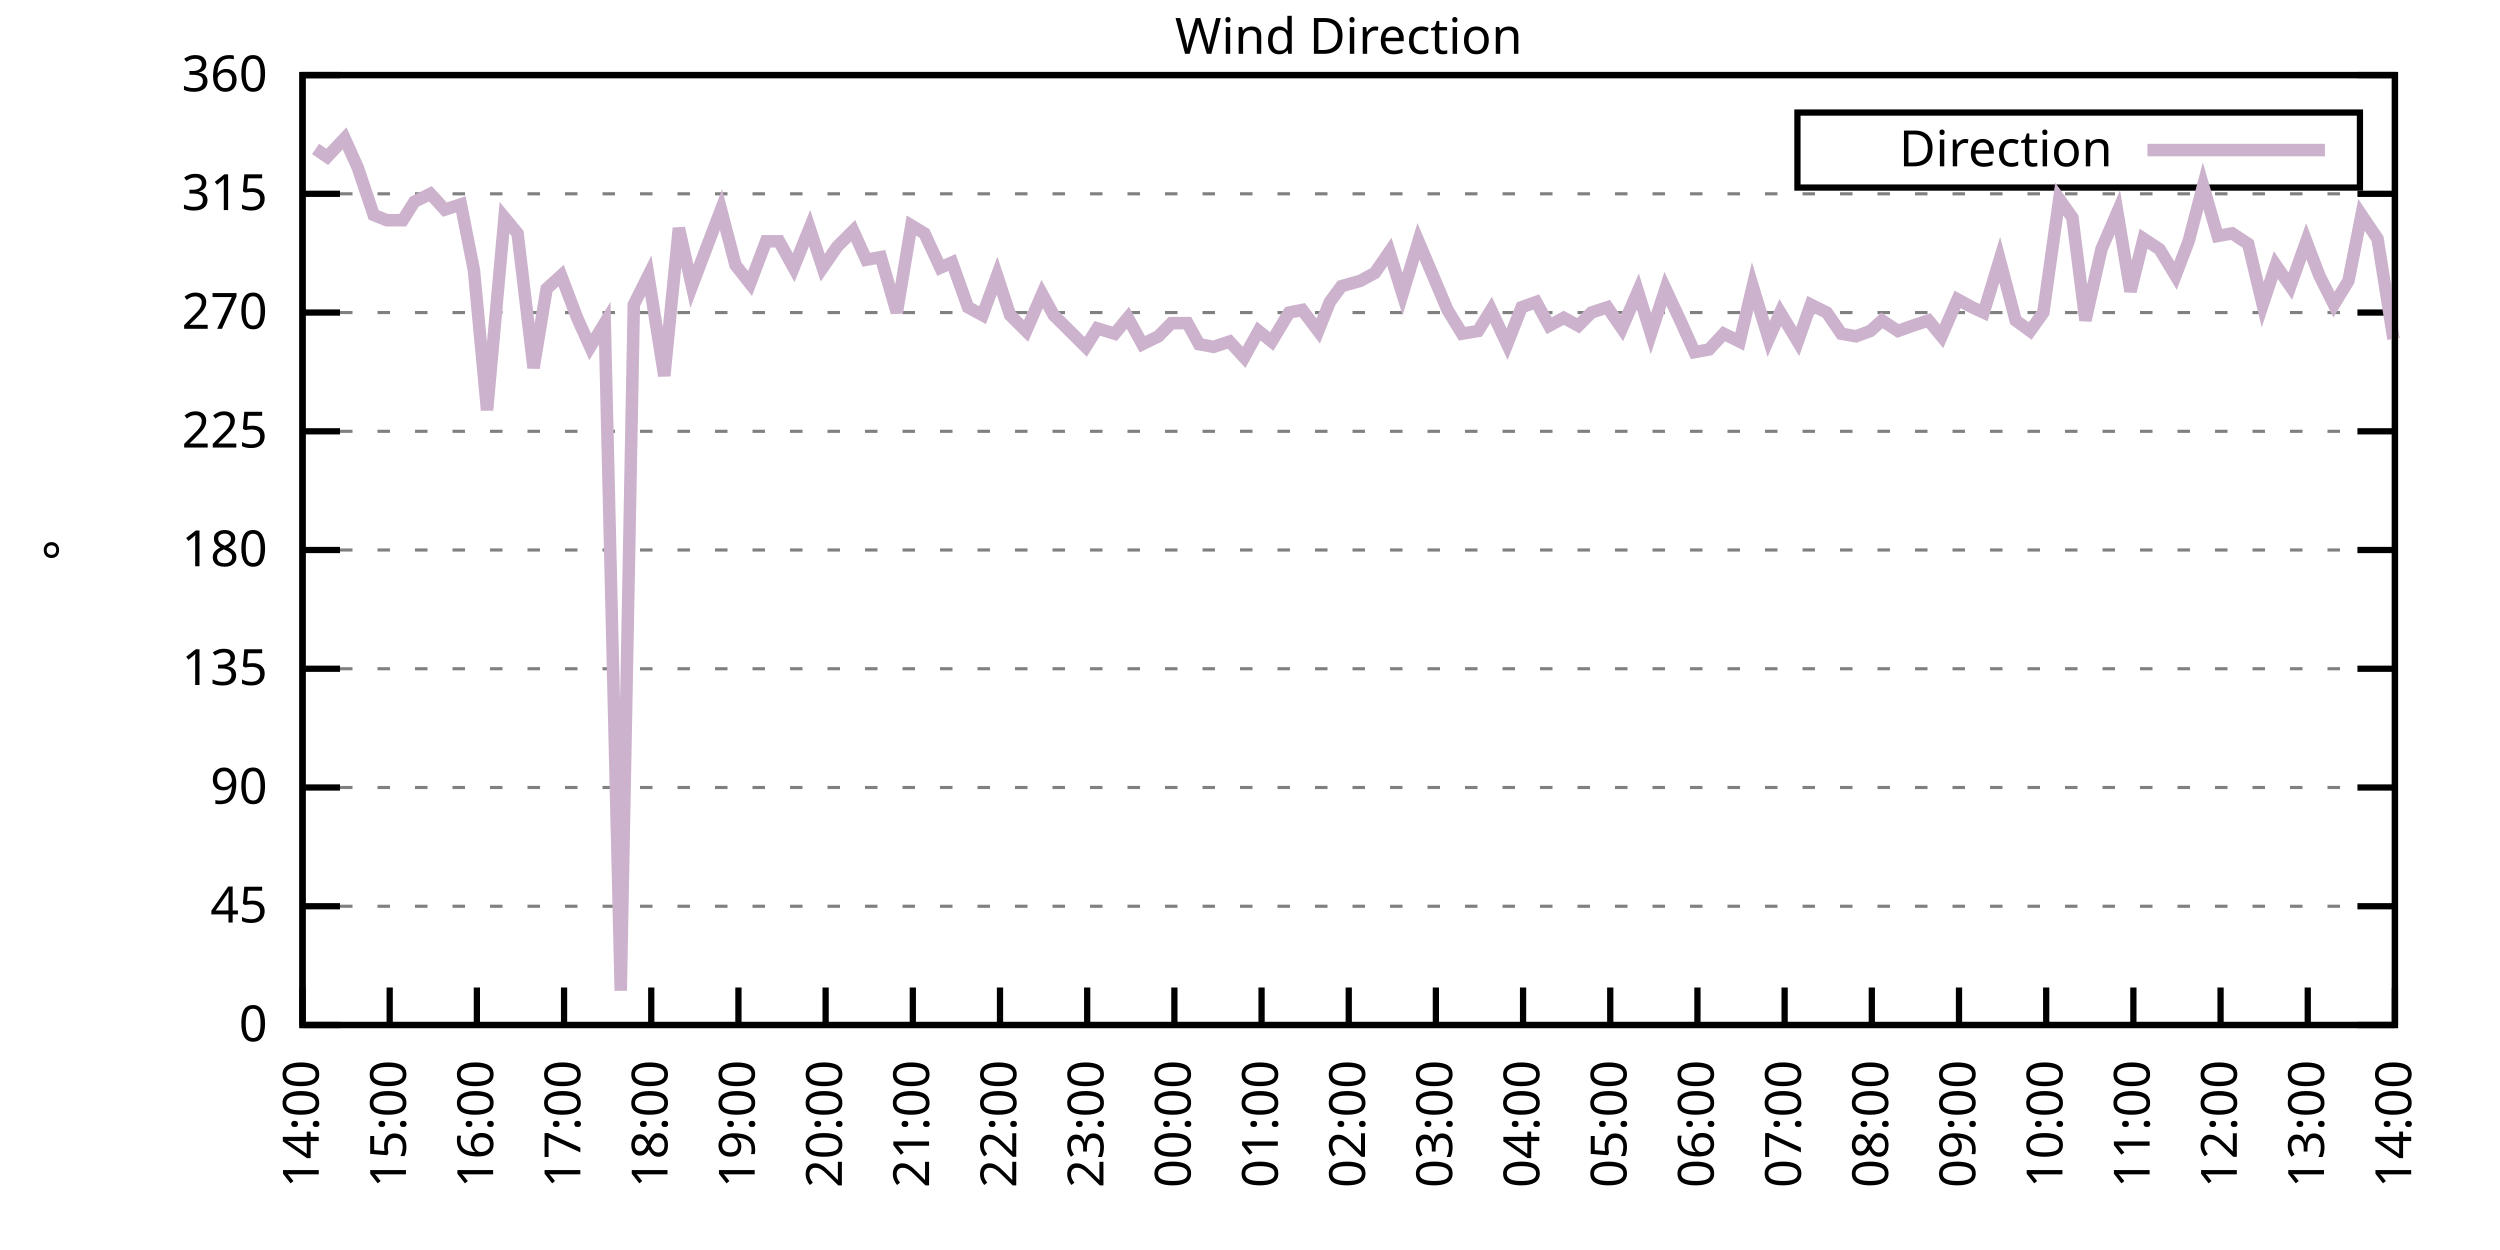
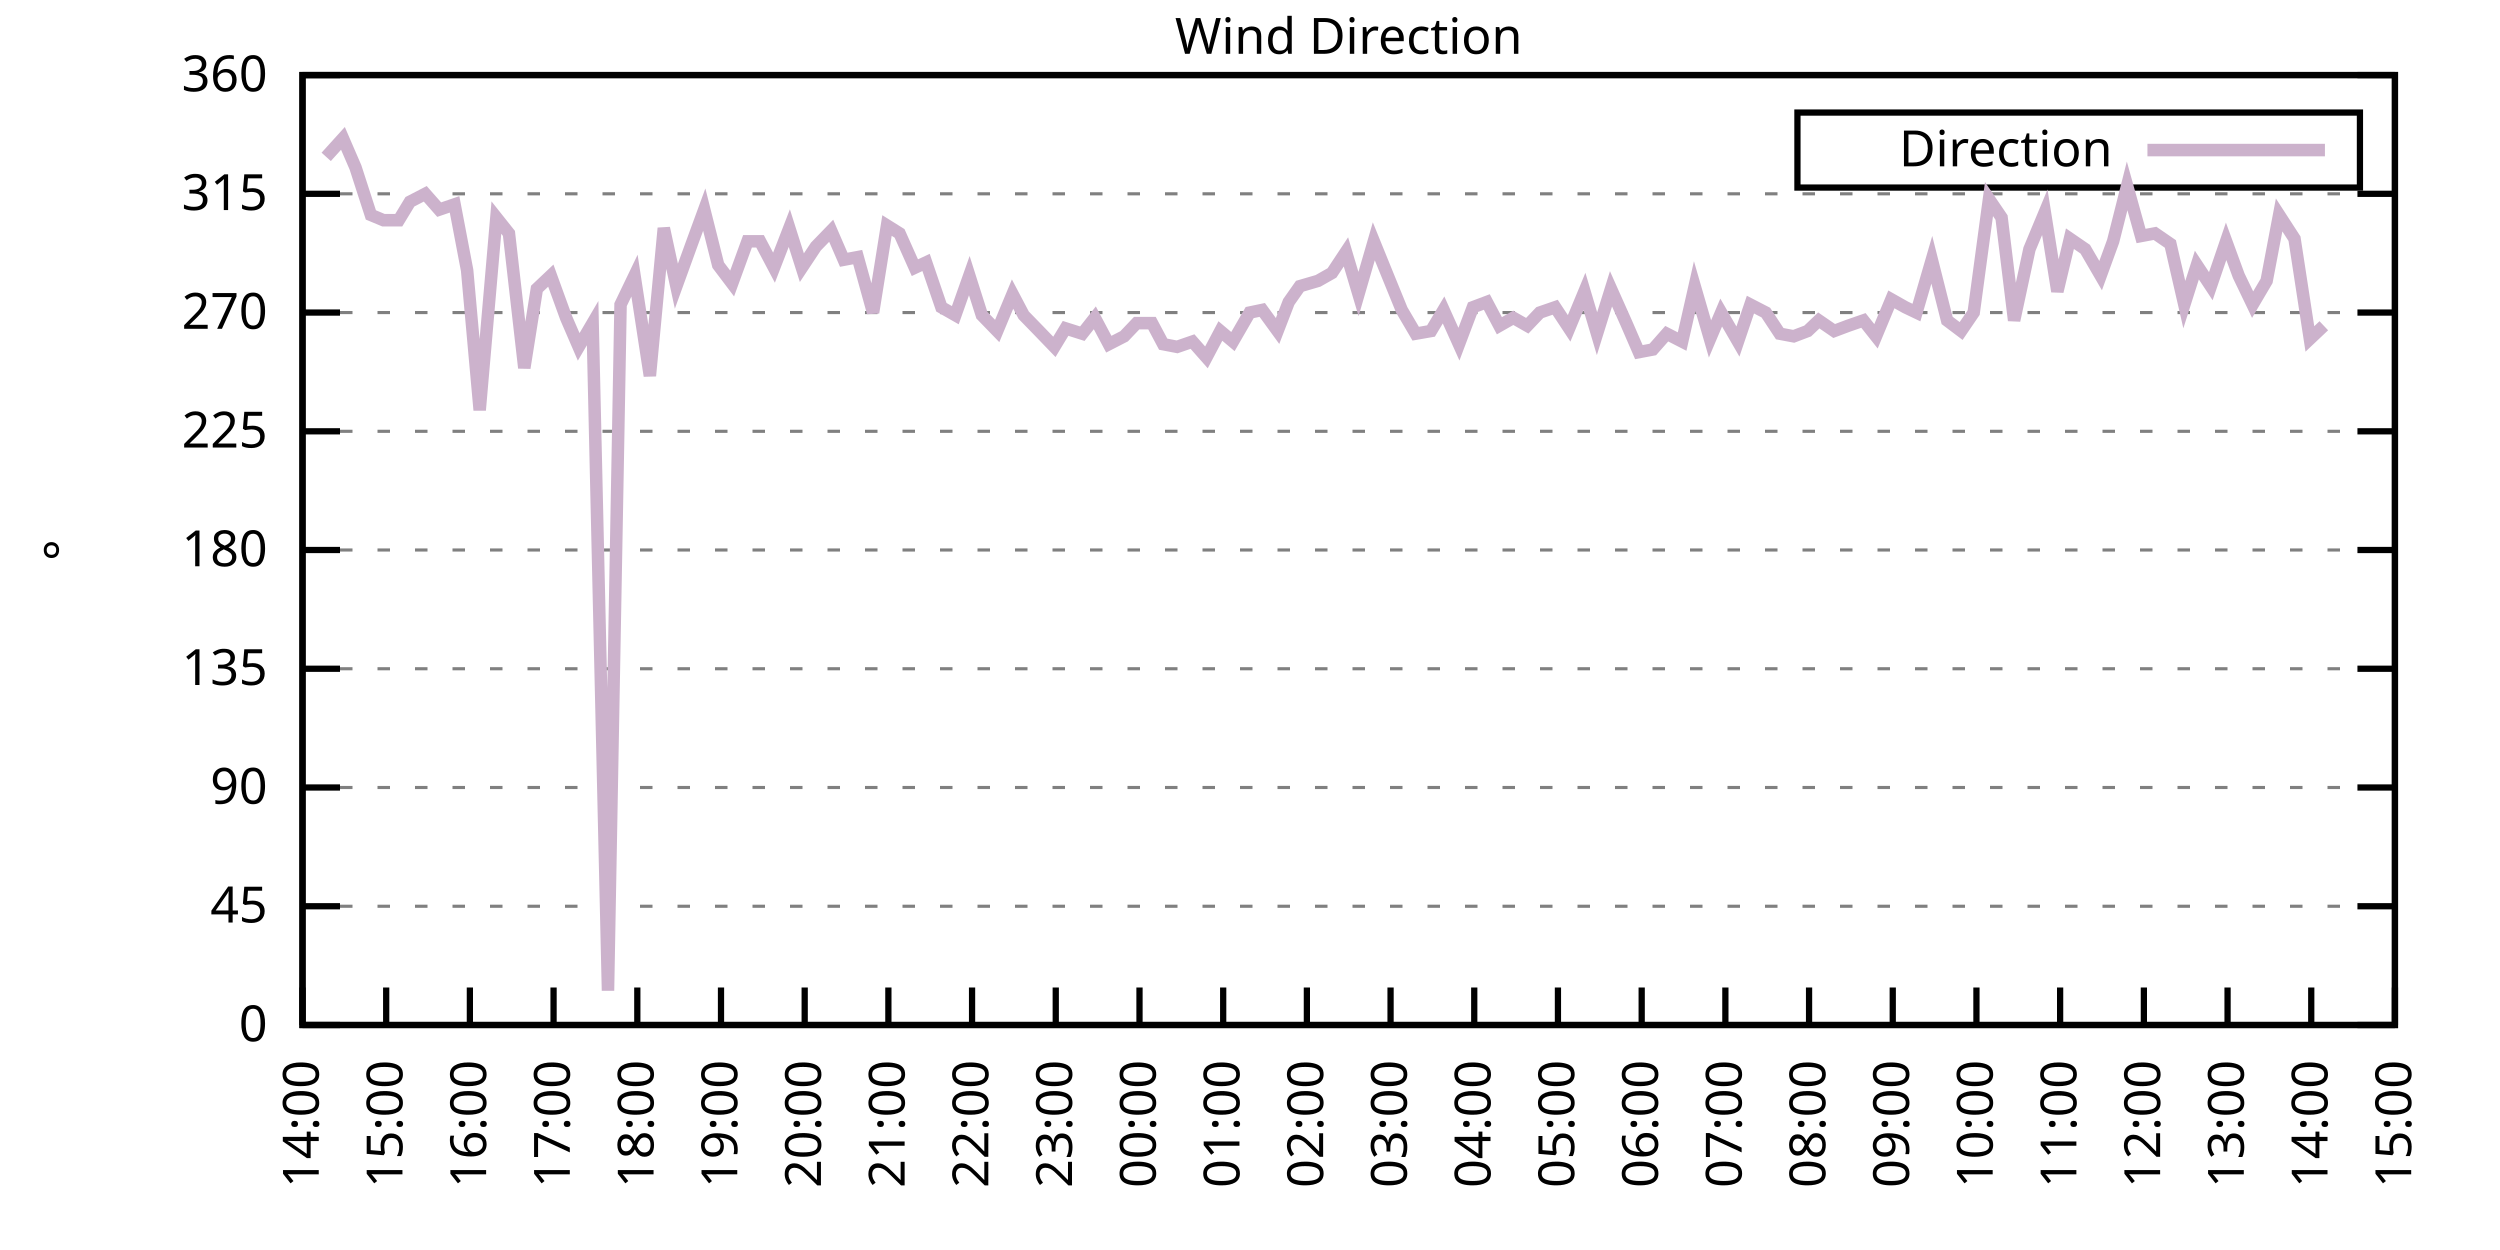
<svg xmlns="http://www.w3.org/2000/svg" xmlns:xlink="http://www.w3.org/1999/xlink" width="400" height="200" viewBox="0 0 400 200">
  <g id="gnuplot_canvas">
    <rect x="0" y="0" width="400" height="200" fill="none" />
    <defs>
      <circle id="gpDot" r="0.5" stroke-width="0.5" stroke="currentColor" />
      <path id="gpPt0" stroke-width="0.333" stroke="currentColor" d="M-1,0 h2 M0,-1 v2" />
      <path id="gpPt1" stroke-width="0.333" stroke="currentColor" d="M-1,-1 L1,1 M1,-1 L-1,1" />
      <path id="gpPt2" stroke-width="0.333" stroke="currentColor" d="M-1,0 L1,0 M0,-1 L0,1 M-1,-1 L1,1 M-1,1 L1,-1" />
      <rect id="gpPt3" stroke-width="0.333" stroke="currentColor" x="-1" y="-1" width="2" height="2" />
      <rect id="gpPt4" stroke-width="0.333" stroke="currentColor" fill="currentColor" x="-1" y="-1" width="2" height="2" />
      <circle id="gpPt5" stroke-width="0.333" stroke="currentColor" cx="0" cy="0" r="1" />
      <use xlink:href="#gpPt5" id="gpPt6" fill="currentColor" stroke="none" />
      <path id="gpPt7" stroke-width="0.333" stroke="currentColor" d="M0,-1.33 L-1.33,0.67 L1.33,0.67 z" />
      <use xlink:href="#gpPt7" id="gpPt8" fill="currentColor" stroke="none" />
      <use xlink:href="#gpPt7" id="gpPt9" stroke="currentColor" transform="rotate(180)" />
      <use xlink:href="#gpPt9" id="gpPt10" fill="currentColor" stroke="none" />
      <use xlink:href="#gpPt3" id="gpPt11" stroke="currentColor" transform="rotate(45)" />
      <use xlink:href="#gpPt11" id="gpPt12" fill="currentColor" stroke="none" />
      <path id="gpPt13" stroke-width="0.333" stroke="currentColor" d="M0,1.330 L1.265,0.411 L0.782,-1.067 L-0.782,-1.076 L-1.265,0.411 z" />
      <use xlink:href="#gpPt13" id="gpPt14" fill="currentColor" stroke="none" />
      <filter id="textbox" filterUnits="objectBoundingBox" x="0" y="0" height="1" width="1">
        <feFlood flood-color="white" flood-opacity="1" result="bgnd" />
        <feComposite in="SourceGraphic" in2="bgnd" operator="atop" />
      </filter>
      <filter id="greybox" filterUnits="objectBoundingBox" x="0" y="0" height="1" width="1">
        <feFlood flood-color="lightgrey" flood-opacity="1" result="grey" />
        <feComposite in="SourceGraphic" in2="grey" operator="atop" />
      </filter>
    </defs>
    <g fill="none" color="white" stroke="currentColor" stroke-width="1.00" stroke-linecap="butt" stroke-linejoin="miter">
</g>
    <g fill="none" color="black" stroke="currentColor" stroke-width="1.00" stroke-linecap="butt" stroke-linejoin="miter">
      <g stroke="none" shape-rendering="crispEdges">
        <polygon fill="rgb(255, 255, 255)" points="48.40,164.00 383.18,164.00 383.18,12.02 48.40,12.02 " />
      </g>
    </g>
    <g fill="none" color="black" stroke="currentColor" stroke-width="1.00" stroke-linecap="butt" stroke-linejoin="miter">
</g>
    <g fill="none" color="black" stroke="black" stroke-width="0.50" stroke-linecap="butt" stroke-linejoin="miter">
</g>
    <g fill="none" color="gray" stroke="currentColor" stroke-width="0.50" stroke-linecap="butt" stroke-linejoin="miter">
      <path stroke="gray" stroke-dasharray="2,4" class="gridline" d="M48.40,164.00 L383.19,164.00  " />
    </g>
    <g fill="none" color="gray" stroke="gray" stroke-width="1.00" stroke-linecap="butt" stroke-linejoin="miter">
</g>
    <g fill="none" color="black" stroke="currentColor" stroke-width="1.00" stroke-linecap="butt" stroke-linejoin="miter">
      <path stroke="black" d="M48.40,164.00 L54.40,164.00 M383.19,164.00 L377.19,164.00  " />
      <g transform="translate(42.80,166.60)" stroke="none" fill="black" font-family="Sans" font-size="8.00" text-anchor="end">
        <text>
          <tspan font-family="Sans"> 0</tspan>
        </text>
      </g>
    </g>
    <g fill="none" color="black" stroke="currentColor" stroke-width="1.00" stroke-linecap="butt" stroke-linejoin="miter">
</g>
    <g fill="none" color="black" stroke="black" stroke-width="0.50" stroke-linecap="butt" stroke-linejoin="miter">
</g>
    <g fill="none" color="gray" stroke="currentColor" stroke-width="0.50" stroke-linecap="butt" stroke-linejoin="miter">
      <path stroke="gray" stroke-dasharray="2,4" class="gridline" d="M48.40,145.00 L383.19,145.00  " />
    </g>
    <g fill="none" color="gray" stroke="gray" stroke-width="1.00" stroke-linecap="butt" stroke-linejoin="miter">
</g>
    <g fill="none" color="black" stroke="currentColor" stroke-width="1.00" stroke-linecap="butt" stroke-linejoin="miter">
      <path stroke="black" d="M48.40,145.00 L54.40,145.00 M383.19,145.00 L377.19,145.00  " />
      <g transform="translate(42.80,147.60)" stroke="none" fill="black" font-family="Sans" font-size="8.00" text-anchor="end">
        <text>
          <tspan font-family="Sans"> 45</tspan>
        </text>
      </g>
    </g>
    <g fill="none" color="black" stroke="currentColor" stroke-width="1.00" stroke-linecap="butt" stroke-linejoin="miter">
</g>
    <g fill="none" color="black" stroke="black" stroke-width="0.50" stroke-linecap="butt" stroke-linejoin="miter">
</g>
    <g fill="none" color="gray" stroke="currentColor" stroke-width="0.50" stroke-linecap="butt" stroke-linejoin="miter">
      <path stroke="gray" stroke-dasharray="2,4" class="gridline" d="M48.40,126.00 L383.19,126.00  " />
    </g>
    <g fill="none" color="gray" stroke="gray" stroke-width="1.00" stroke-linecap="butt" stroke-linejoin="miter">
</g>
    <g fill="none" color="black" stroke="currentColor" stroke-width="1.00" stroke-linecap="butt" stroke-linejoin="miter">
      <path stroke="black" d="M48.40,126.00 L54.40,126.00 M383.19,126.00 L377.19,126.00  " />
      <g transform="translate(42.80,128.60)" stroke="none" fill="black" font-family="Sans" font-size="8.00" text-anchor="end">
        <text>
          <tspan font-family="Sans"> 90</tspan>
        </text>
      </g>
    </g>
    <g fill="none" color="black" stroke="currentColor" stroke-width="1.00" stroke-linecap="butt" stroke-linejoin="miter">
</g>
    <g fill="none" color="black" stroke="black" stroke-width="0.50" stroke-linecap="butt" stroke-linejoin="miter">
</g>
    <g fill="none" color="gray" stroke="currentColor" stroke-width="0.50" stroke-linecap="butt" stroke-linejoin="miter">
      <path stroke="gray" stroke-dasharray="2,4" class="gridline" d="M48.40,107.00 L383.19,107.00  " />
    </g>
    <g fill="none" color="gray" stroke="gray" stroke-width="1.00" stroke-linecap="butt" stroke-linejoin="miter">
</g>
    <g fill="none" color="black" stroke="currentColor" stroke-width="1.00" stroke-linecap="butt" stroke-linejoin="miter">
      <path stroke="black" d="M48.40,107.00 L54.40,107.00 M383.19,107.00 L377.19,107.00  " />
      <g transform="translate(42.80,109.60)" stroke="none" fill="black" font-family="Sans" font-size="8.00" text-anchor="end">
        <text>
          <tspan font-family="Sans"> 135</tspan>
        </text>
      </g>
    </g>
    <g fill="none" color="black" stroke="currentColor" stroke-width="1.00" stroke-linecap="butt" stroke-linejoin="miter">
</g>
    <g fill="none" color="black" stroke="black" stroke-width="0.50" stroke-linecap="butt" stroke-linejoin="miter">
</g>
    <g fill="none" color="gray" stroke="currentColor" stroke-width="0.50" stroke-linecap="butt" stroke-linejoin="miter">
      <path stroke="gray" stroke-dasharray="2,4" class="gridline" d="M48.40,88.00 L383.19,88.00  " />
    </g>
    <g fill="none" color="gray" stroke="gray" stroke-width="1.00" stroke-linecap="butt" stroke-linejoin="miter">
</g>
    <g fill="none" color="black" stroke="currentColor" stroke-width="1.00" stroke-linecap="butt" stroke-linejoin="miter">
      <path stroke="black" d="M48.40,88.00 L54.40,88.00 M383.19,88.00 L377.19,88.00  " />
      <g transform="translate(42.80,90.60)" stroke="none" fill="black" font-family="Sans" font-size="8.00" text-anchor="end">
        <text>
          <tspan font-family="Sans"> 180</tspan>
        </text>
      </g>
    </g>
    <g fill="none" color="black" stroke="currentColor" stroke-width="1.00" stroke-linecap="butt" stroke-linejoin="miter">
</g>
    <g fill="none" color="black" stroke="black" stroke-width="0.50" stroke-linecap="butt" stroke-linejoin="miter">
</g>
    <g fill="none" color="gray" stroke="currentColor" stroke-width="0.50" stroke-linecap="butt" stroke-linejoin="miter">
      <path stroke="gray" stroke-dasharray="2,4" class="gridline" d="M48.40,69.01 L383.19,69.01  " />
    </g>
    <g fill="none" color="gray" stroke="gray" stroke-width="1.00" stroke-linecap="butt" stroke-linejoin="miter">
</g>
    <g fill="none" color="black" stroke="currentColor" stroke-width="1.00" stroke-linecap="butt" stroke-linejoin="miter">
      <path stroke="black" d="M48.40,69.01 L54.40,69.01 M383.19,69.01 L377.19,69.01  " />
      <g transform="translate(42.80,71.61)" stroke="none" fill="black" font-family="Sans" font-size="8.00" text-anchor="end">
        <text>
          <tspan font-family="Sans"> 225</tspan>
        </text>
      </g>
    </g>
    <g fill="none" color="black" stroke="currentColor" stroke-width="1.00" stroke-linecap="butt" stroke-linejoin="miter">
</g>
    <g fill="none" color="black" stroke="black" stroke-width="0.50" stroke-linecap="butt" stroke-linejoin="miter">
</g>
    <g fill="none" color="gray" stroke="currentColor" stroke-width="0.50" stroke-linecap="butt" stroke-linejoin="miter">
      <path stroke="gray" stroke-dasharray="2,4" class="gridline" d="M48.40,50.01 L383.19,50.01  " />
    </g>
    <g fill="none" color="gray" stroke="gray" stroke-width="1.00" stroke-linecap="butt" stroke-linejoin="miter">
</g>
    <g fill="none" color="black" stroke="currentColor" stroke-width="1.00" stroke-linecap="butt" stroke-linejoin="miter">
      <path stroke="black" d="M48.40,50.01 L54.40,50.01 M383.19,50.01 L377.19,50.01  " />
      <g transform="translate(42.80,52.61)" stroke="none" fill="black" font-family="Sans" font-size="8.00" text-anchor="end">
        <text>
          <tspan font-family="Sans"> 270</tspan>
        </text>
      </g>
    </g>
    <g fill="none" color="black" stroke="currentColor" stroke-width="1.00" stroke-linecap="butt" stroke-linejoin="miter">
</g>
    <g fill="none" color="black" stroke="black" stroke-width="0.50" stroke-linecap="butt" stroke-linejoin="miter">
</g>
    <g fill="none" color="gray" stroke="currentColor" stroke-width="0.50" stroke-linecap="butt" stroke-linejoin="miter">
      <path stroke="gray" stroke-dasharray="2,4" class="gridline" d="M48.40,31.01 L383.19,31.01  " />
    </g>
    <g fill="none" color="gray" stroke="gray" stroke-width="1.00" stroke-linecap="butt" stroke-linejoin="miter">
</g>
    <g fill="none" color="black" stroke="currentColor" stroke-width="1.00" stroke-linecap="butt" stroke-linejoin="miter">
      <path stroke="black" d="M48.40,31.01 L54.40,31.01 M383.19,31.01 L377.19,31.01  " />
      <g transform="translate(42.80,33.61)" stroke="none" fill="black" font-family="Sans" font-size="8.00" text-anchor="end">
        <text>
          <tspan font-family="Sans"> 315</tspan>
        </text>
      </g>
    </g>
    <g fill="none" color="black" stroke="currentColor" stroke-width="1.00" stroke-linecap="butt" stroke-linejoin="miter">
</g>
    <g fill="none" color="black" stroke="black" stroke-width="0.50" stroke-linecap="butt" stroke-linejoin="miter">
</g>
    <g fill="none" color="gray" stroke="currentColor" stroke-width="0.50" stroke-linecap="butt" stroke-linejoin="miter">
      <path stroke="gray" stroke-dasharray="2,4" class="gridline" d="M48.40,12.01 L383.19,12.01  " />
    </g>
    <g fill="none" color="gray" stroke="gray" stroke-width="1.00" stroke-linecap="butt" stroke-linejoin="miter">
</g>
    <g fill="none" color="black" stroke="currentColor" stroke-width="1.00" stroke-linecap="butt" stroke-linejoin="miter">
      <path stroke="black" d="M48.40,12.01 L54.40,12.01 M383.19,12.01 L377.19,12.01  " />
      <g transform="translate(42.80,14.61)" stroke="none" fill="black" font-family="Sans" font-size="8.00" text-anchor="end">
        <text>
          <tspan font-family="Sans"> 360</tspan>
        </text>
      </g>
    </g>
    <g fill="none" color="black" stroke="currentColor" stroke-width="1.00" stroke-linecap="butt" stroke-linejoin="miter">
      <path stroke="black" d="M48.40,164.00 L48.40,158.00  " />
      <g transform="translate(51.00,169.60) rotate(270.00)" stroke="none" fill="black" font-family="Sans" font-size="8.00" text-anchor="end">
        <text>
          <tspan font-family="Sans">14:00</tspan>
        </text>
      </g>
    </g>
    <g fill="none" color="black" stroke="currentColor" stroke-width="1.00" stroke-linecap="butt" stroke-linejoin="miter">
-       <path stroke="black" d="M62.35,164.00 L62.35,158.00  " />
-       <g transform="translate(64.95,169.60) rotate(270.00)" stroke="none" fill="black" font-family="Sans" font-size="8.00" text-anchor="end">
+       <path stroke="black" d="M61.79,164.00 L61.79,158.00  " />
+       <g transform="translate(64.39,169.60) rotate(270.00)" stroke="none" fill="black" font-family="Sans" font-size="8.00" text-anchor="end">
        <text>
          <tspan font-family="Sans">15:00</tspan>
        </text>
      </g>
    </g>
    <g fill="none" color="black" stroke="currentColor" stroke-width="1.00" stroke-linecap="butt" stroke-linejoin="miter">
-       <path stroke="black" d="M76.30,164.00 L76.30,158.00  " />
-       <g transform="translate(78.90,169.60) rotate(270.00)" stroke="none" fill="black" font-family="Sans" font-size="8.00" text-anchor="end">
+       <path stroke="black" d="M75.18,164.00 L75.18,158.00  " />
+       <g transform="translate(77.78,169.60) rotate(270.00)" stroke="none" fill="black" font-family="Sans" font-size="8.00" text-anchor="end">
        <text>
          <tspan font-family="Sans">16:00</tspan>
        </text>
      </g>
    </g>
    <g fill="none" color="black" stroke="currentColor" stroke-width="1.00" stroke-linecap="butt" stroke-linejoin="miter">
-       <path stroke="black" d="M90.25,164.00 L90.25,158.00  " />
-       <g transform="translate(92.85,169.60) rotate(270.00)" stroke="none" fill="black" font-family="Sans" font-size="8.00" text-anchor="end">
+       <path stroke="black" d="M88.57,164.00 L88.57,158.00  " />
+       <g transform="translate(91.17,169.60) rotate(270.00)" stroke="none" fill="black" font-family="Sans" font-size="8.00" text-anchor="end">
        <text>
          <tspan font-family="Sans">17:00</tspan>
        </text>
      </g>
    </g>
    <g fill="none" color="black" stroke="currentColor" stroke-width="1.00" stroke-linecap="butt" stroke-linejoin="miter">
-       <path stroke="black" d="M104.20,164.00 L104.20,158.00  " />
-       <g transform="translate(106.80,169.60) rotate(270.00)" stroke="none" fill="black" font-family="Sans" font-size="8.00" text-anchor="end">
+       <path stroke="black" d="M101.97,164.00 L101.97,158.00  " />
+       <g transform="translate(104.57,169.60) rotate(270.00)" stroke="none" fill="black" font-family="Sans" font-size="8.00" text-anchor="end">
        <text>
          <tspan font-family="Sans">18:00</tspan>
        </text>
      </g>
    </g>
    <g fill="none" color="black" stroke="currentColor" stroke-width="1.00" stroke-linecap="butt" stroke-linejoin="miter">
-       <path stroke="black" d="M118.15,164.00 L118.15,158.00  " />
-       <g transform="translate(120.75,169.60) rotate(270.00)" stroke="none" fill="black" font-family="Sans" font-size="8.00" text-anchor="end">
+       <path stroke="black" d="M115.36,164.00 L115.36,158.00  " />
+       <g transform="translate(117.96,169.60) rotate(270.00)" stroke="none" fill="black" font-family="Sans" font-size="8.00" text-anchor="end">
        <text>
          <tspan font-family="Sans">19:00</tspan>
        </text>
      </g>
    </g>
    <g fill="none" color="black" stroke="currentColor" stroke-width="1.00" stroke-linecap="butt" stroke-linejoin="miter">
-       <path stroke="black" d="M132.10,164.00 L132.10,158.00  " />
-       <g transform="translate(134.70,169.60) rotate(270.00)" stroke="none" fill="black" font-family="Sans" font-size="8.00" text-anchor="end">
+       <path stroke="black" d="M128.75,164.00 L128.75,158.00  " />
+       <g transform="translate(131.35,169.60) rotate(270.00)" stroke="none" fill="black" font-family="Sans" font-size="8.00" text-anchor="end">
        <text>
          <tspan font-family="Sans">20:00</tspan>
        </text>
      </g>
    </g>
    <g fill="none" color="black" stroke="currentColor" stroke-width="1.00" stroke-linecap="butt" stroke-linejoin="miter">
-       <path stroke="black" d="M146.05,164.00 L146.05,158.00  " />
-       <g transform="translate(148.65,169.60) rotate(270.00)" stroke="none" fill="black" font-family="Sans" font-size="8.00" text-anchor="end">
+       <path stroke="black" d="M142.14,164.00 L142.14,158.00  " />
+       <g transform="translate(144.74,169.60) rotate(270.00)" stroke="none" fill="black" font-family="Sans" font-size="8.00" text-anchor="end">
        <text>
          <tspan font-family="Sans">21:00</tspan>
        </text>
      </g>
    </g>
    <g fill="none" color="black" stroke="currentColor" stroke-width="1.00" stroke-linecap="butt" stroke-linejoin="miter">
-       <path stroke="black" d="M160.00,164.00 L160.00,158.00  " />
-       <g transform="translate(162.60,169.60) rotate(270.00)" stroke="none" fill="black" font-family="Sans" font-size="8.00" text-anchor="end">
+       <path stroke="black" d="M155.53,164.00 L155.53,158.00  " />
+       <g transform="translate(158.13,169.60) rotate(270.00)" stroke="none" fill="black" font-family="Sans" font-size="8.00" text-anchor="end">
        <text>
          <tspan font-family="Sans">22:00</tspan>
        </text>
      </g>
    </g>
    <g fill="none" color="black" stroke="currentColor" stroke-width="1.00" stroke-linecap="butt" stroke-linejoin="miter">
-       <path stroke="black" d="M173.95,164.00 L173.95,158.00  " />
-       <g transform="translate(176.55,169.60) rotate(270.00)" stroke="none" fill="black" font-family="Sans" font-size="8.00" text-anchor="end">
+       <path stroke="black" d="M168.92,164.00 L168.92,158.00  " />
+       <g transform="translate(171.52,169.60) rotate(270.00)" stroke="none" fill="black" font-family="Sans" font-size="8.00" text-anchor="end">
        <text>
          <tspan font-family="Sans">23:00</tspan>
        </text>
      </g>
    </g>
    <g fill="none" color="black" stroke="currentColor" stroke-width="1.00" stroke-linecap="butt" stroke-linejoin="miter">
-       <path stroke="black" d="M187.90,164.00 L187.90,158.00  " />
-       <g transform="translate(190.50,169.60) rotate(270.00)" stroke="none" fill="black" font-family="Sans" font-size="8.00" text-anchor="end">
+       <path stroke="black" d="M182.32,164.00 L182.32,158.00  " />
+       <g transform="translate(184.92,169.60) rotate(270.00)" stroke="none" fill="black" font-family="Sans" font-size="8.00" text-anchor="end">
        <text>
          <tspan font-family="Sans">00:00</tspan>
        </text>
      </g>
    </g>
    <g fill="none" color="black" stroke="currentColor" stroke-width="1.00" stroke-linecap="butt" stroke-linejoin="miter">
-       <path stroke="black" d="M201.85,164.00 L201.85,158.00  " />
-       <g transform="translate(204.45,169.60) rotate(270.00)" stroke="none" fill="black" font-family="Sans" font-size="8.00" text-anchor="end">
+       <path stroke="black" d="M195.71,164.00 L195.71,158.00  " />
+       <g transform="translate(198.31,169.60) rotate(270.00)" stroke="none" fill="black" font-family="Sans" font-size="8.00" text-anchor="end">
        <text>
          <tspan font-family="Sans">01:00</tspan>
        </text>
      </g>
    </g>
    <g fill="none" color="black" stroke="currentColor" stroke-width="1.00" stroke-linecap="butt" stroke-linejoin="miter">
-       <path stroke="black" d="M215.80,164.00 L215.80,158.00  " />
-       <g transform="translate(218.40,169.60) rotate(270.00)" stroke="none" fill="black" font-family="Sans" font-size="8.00" text-anchor="end">
+       <path stroke="black" d="M209.10,164.00 L209.10,158.00  " />
+       <g transform="translate(211.70,169.60) rotate(270.00)" stroke="none" fill="black" font-family="Sans" font-size="8.00" text-anchor="end">
        <text>
          <tspan font-family="Sans">02:00</tspan>
        </text>
      </g>
    </g>
    <g fill="none" color="black" stroke="currentColor" stroke-width="1.00" stroke-linecap="butt" stroke-linejoin="miter">
-       <path stroke="black" d="M229.74,164.00 L229.74,158.00  " />
-       <g transform="translate(232.34,169.60) rotate(270.00)" stroke="none" fill="black" font-family="Sans" font-size="8.00" text-anchor="end">
+       <path stroke="black" d="M222.49,164.00 L222.49,158.00  " />
+       <g transform="translate(225.09,169.60) rotate(270.00)" stroke="none" fill="black" font-family="Sans" font-size="8.00" text-anchor="end">
        <text>
          <tspan font-family="Sans">03:00</tspan>
        </text>
      </g>
    </g>
    <g fill="none" color="black" stroke="currentColor" stroke-width="1.00" stroke-linecap="butt" stroke-linejoin="miter">
-       <path stroke="black" d="M243.69,164.00 L243.69,158.00  " />
-       <g transform="translate(246.29,169.60) rotate(270.00)" stroke="none" fill="black" font-family="Sans" font-size="8.00" text-anchor="end">
+       <path stroke="black" d="M235.88,164.00 L235.88,158.00  " />
+       <g transform="translate(238.48,169.60) rotate(270.00)" stroke="none" fill="black" font-family="Sans" font-size="8.00" text-anchor="end">
        <text>
          <tspan font-family="Sans">04:00</tspan>
        </text>
      </g>
    </g>
    <g fill="none" color="black" stroke="currentColor" stroke-width="1.00" stroke-linecap="butt" stroke-linejoin="miter">
-       <path stroke="black" d="M257.64,164.00 L257.64,158.00  " />
-       <g transform="translate(260.24,169.60) rotate(270.00)" stroke="none" fill="black" font-family="Sans" font-size="8.00" text-anchor="end">
+       <path stroke="black" d="M249.27,164.00 L249.27,158.00  " />
+       <g transform="translate(251.87,169.60) rotate(270.00)" stroke="none" fill="black" font-family="Sans" font-size="8.00" text-anchor="end">
        <text>
          <tspan font-family="Sans">05:00</tspan>
        </text>
      </g>
    </g>
    <g fill="none" color="black" stroke="currentColor" stroke-width="1.00" stroke-linecap="butt" stroke-linejoin="miter">
-       <path stroke="black" d="M271.59,164.00 L271.59,158.00  " />
-       <g transform="translate(274.19,169.60) rotate(270.00)" stroke="none" fill="black" font-family="Sans" font-size="8.00" text-anchor="end">
+       <path stroke="black" d="M262.67,164.00 L262.67,158.00  " />
+       <g transform="translate(265.27,169.60) rotate(270.00)" stroke="none" fill="black" font-family="Sans" font-size="8.00" text-anchor="end">
        <text>
          <tspan font-family="Sans">06:00</tspan>
        </text>
      </g>
    </g>
    <g fill="none" color="black" stroke="currentColor" stroke-width="1.00" stroke-linecap="butt" stroke-linejoin="miter">
-       <path stroke="black" d="M285.54,164.00 L285.54,158.00  " />
-       <g transform="translate(288.14,169.60) rotate(270.00)" stroke="none" fill="black" font-family="Sans" font-size="8.00" text-anchor="end">
+       <path stroke="black" d="M276.06,164.00 L276.06,158.00  " />
+       <g transform="translate(278.66,169.60) rotate(270.00)" stroke="none" fill="black" font-family="Sans" font-size="8.00" text-anchor="end">
        <text>
          <tspan font-family="Sans">07:00</tspan>
        </text>
      </g>
    </g>
    <g fill="none" color="black" stroke="currentColor" stroke-width="1.00" stroke-linecap="butt" stroke-linejoin="miter">
-       <path stroke="black" d="M299.49,164.00 L299.49,158.00  " />
-       <g transform="translate(302.09,169.60) rotate(270.00)" stroke="none" fill="black" font-family="Sans" font-size="8.00" text-anchor="end">
+       <path stroke="black" d="M289.45,164.00 L289.45,158.00  " />
+       <g transform="translate(292.05,169.60) rotate(270.00)" stroke="none" fill="black" font-family="Sans" font-size="8.00" text-anchor="end">
        <text>
          <tspan font-family="Sans">08:00</tspan>
        </text>
      </g>
    </g>
    <g fill="none" color="black" stroke="currentColor" stroke-width="1.00" stroke-linecap="butt" stroke-linejoin="miter">
-       <path stroke="black" d="M313.44,164.00 L313.44,158.00  " />
-       <g transform="translate(316.04,169.60) rotate(270.00)" stroke="none" fill="black" font-family="Sans" font-size="8.00" text-anchor="end">
+       <path stroke="black" d="M302.84,164.00 L302.84,158.00  " />
+       <g transform="translate(305.44,169.60) rotate(270.00)" stroke="none" fill="black" font-family="Sans" font-size="8.00" text-anchor="end">
        <text>
          <tspan font-family="Sans">09:00</tspan>
        </text>
      </g>
    </g>
    <g fill="none" color="black" stroke="currentColor" stroke-width="1.00" stroke-linecap="butt" stroke-linejoin="miter">
-       <path stroke="black" d="M327.39,164.00 L327.39,158.00  " />
-       <g transform="translate(329.99,169.60) rotate(270.00)" stroke="none" fill="black" font-family="Sans" font-size="8.00" text-anchor="end">
+       <path stroke="black" d="M316.23,164.00 L316.23,158.00  " />
+       <g transform="translate(318.83,169.60) rotate(270.00)" stroke="none" fill="black" font-family="Sans" font-size="8.00" text-anchor="end">
        <text>
          <tspan font-family="Sans">10:00</tspan>
        </text>
      </g>
    </g>
    <g fill="none" color="black" stroke="currentColor" stroke-width="1.00" stroke-linecap="butt" stroke-linejoin="miter">
-       <path stroke="black" d="M341.34,164.00 L341.34,158.00  " />
-       <g transform="translate(343.94,169.60) rotate(270.00)" stroke="none" fill="black" font-family="Sans" font-size="8.00" text-anchor="end">
+       <path stroke="black" d="M329.62,164.00 L329.62,158.00  " />
+       <g transform="translate(332.22,169.60) rotate(270.00)" stroke="none" fill="black" font-family="Sans" font-size="8.00" text-anchor="end">
        <text>
          <tspan font-family="Sans">11:00</tspan>
        </text>
      </g>
    </g>
    <g fill="none" color="black" stroke="currentColor" stroke-width="1.00" stroke-linecap="butt" stroke-linejoin="miter">
-       <path stroke="black" d="M355.29,164.00 L355.29,158.00  " />
-       <g transform="translate(357.89,169.60) rotate(270.00)" stroke="none" fill="black" font-family="Sans" font-size="8.00" text-anchor="end">
+       <path stroke="black" d="M343.02,164.00 L343.02,158.00  " />
+       <g transform="translate(345.62,169.60) rotate(270.00)" stroke="none" fill="black" font-family="Sans" font-size="8.00" text-anchor="end">
        <text>
          <tspan font-family="Sans">12:00</tspan>
        </text>
      </g>
    </g>
    <g fill="none" color="black" stroke="currentColor" stroke-width="1.00" stroke-linecap="butt" stroke-linejoin="miter">
-       <path stroke="black" d="M369.24,164.00 L369.24,158.00  " />
-       <g transform="translate(371.84,169.60) rotate(270.00)" stroke="none" fill="black" font-family="Sans" font-size="8.00" text-anchor="end">
+       <path stroke="black" d="M356.41,164.00 L356.41,158.00  " />
+       <g transform="translate(359.01,169.60) rotate(270.00)" stroke="none" fill="black" font-family="Sans" font-size="8.00" text-anchor="end">
        <text>
          <tspan font-family="Sans">13:00</tspan>
+         </text>
+       </g>
+     </g>
+     <g fill="none" color="black" stroke="currentColor" stroke-width="1.00" stroke-linecap="butt" stroke-linejoin="miter">
+       <path stroke="black" d="M369.80,164.00 L369.80,158.00  " />
+       <g transform="translate(372.40,169.60) rotate(270.00)" stroke="none" fill="black" font-family="Sans" font-size="8.00" text-anchor="end">
+         <text>
+           <tspan font-family="Sans">14:00</tspan>
        </text>
      </g>
    </g>
    <g fill="none" color="black" stroke="currentColor" stroke-width="1.00" stroke-linecap="butt" stroke-linejoin="miter">
      <path stroke="black" d="M383.19,164.00 L383.19,158.00  " />
      <g transform="translate(385.79,169.60) rotate(270.00)" stroke="none" fill="black" font-family="Sans" font-size="8.00" text-anchor="end">
        <text>
-           <tspan font-family="Sans">14:00</tspan>
+           <tspan font-family="Sans">15:00</tspan>
        </text>
      </g>
    </g>
    <g fill="none" color="black" stroke="currentColor" stroke-width="1.00" stroke-linecap="butt" stroke-linejoin="miter">
</g>
    <g fill="none" color="black" stroke="currentColor" stroke-width="1.00" stroke-linecap="butt" stroke-linejoin="miter">
      <path stroke="black" d="M48.40,12.01 L48.40,164.00 L383.19,164.00 L383.19,12.01 L48.40,12.01 Z  " />
    </g>
    <g fill="none" color="black" stroke="currentColor" stroke-width="1.00" stroke-linecap="butt" stroke-linejoin="miter">
</g>
    <g fill="none" color="black" stroke="currentColor" stroke-width="1.00" stroke-linecap="butt" stroke-linejoin="miter">
      <path stroke="black" d="M287.59,30.01 L287.59,18.01 L377.59,18.01 L377.59,30.01 L287.59,30.01 Z  " />
    </g>
    <g id="Wind_direction_plot_1">
      <g fill="none" color="white" stroke="black" stroke-width="2.00" stroke-linecap="butt" stroke-linejoin="miter">
</g>
      <g fill="none" color="black" stroke="currentColor" stroke-width="2.00" stroke-linecap="butt" stroke-linejoin="miter">
        <g transform="translate(337.99,26.61)" stroke="none" fill="black" font-family="Sans" font-size="8.00" text-anchor="end">
          <text>
            <tspan font-family="Sans">Direction</tspan>
          </text>
        </g>
      </g>
      <g fill="none" color="black" stroke="currentColor" stroke-width="2.00" stroke-linecap="butt" stroke-linejoin="miter">
-         <path stroke="rgb(204, 178, 204)" d="M343.59,24.01 L371.99,24.01 M50.49,23.83 L52.35,25.10 L55.14,22.14 L57.23,26.79 L59.79,34.39 L61.88,35.23   L64.44,35.23 L66.30,32.28 L68.86,31.01 L71.18,33.54 L73.74,32.70 L75.83,43.25 L77.93,65.63 L80.72,34.81   L82.81,37.34 L85.37,58.87 L87.46,46.21 L89.78,44.10 L92.34,50.85 L94.43,55.50 L96.76,51.70 L99.32,158.51   L101.41,48.74 L103.73,44.10 L106.29,60.14 L108.62,36.50 L110.71,45.79 L113.27,39.03 L115.36,33.54 L117.68,42.41   L120.01,45.36 L122.57,38.61 L124.66,38.61 L126.98,42.83 L129.54,36.50 L131.63,42.83 L133.96,39.45 L136.51,36.92   L138.61,41.56 L140.93,41.14 L143.49,50.01 L145.81,36.08 L147.91,37.34 L150.46,42.83 L152.32,41.99 L154.88,49.16   L157.21,50.43 L159.53,44.10 L161.62,50.43 L164.18,52.96 L166.74,47.05 L168.60,50.43 L171.16,52.96 L173.71,55.50   L175.57,52.54 L178.36,53.39 L180.46,50.85 L182.78,55.07 L185.34,53.81 L187.43,51.70 L189.99,51.70 L191.85,55.07   L194.17,55.50 L196.73,54.65 L199.06,57.18 L201.38,52.96 L203.47,54.65 L206.26,50.01 L208.36,49.59 L210.91,52.96   L212.77,48.32 L214.63,45.79 L217.65,44.94 L219.98,43.67 L222.30,40.30 L224.40,47.05 L226.95,38.61 L229.28,44.10   L231.60,49.59 L233.93,53.39 L236.49,52.96 L238.58,49.59 L241.14,55.07 L243.46,49.16 L245.79,48.32 L247.88,52.12   L250.20,50.85 L252.53,52.12 L254.62,50.01 L257.18,49.16 L259.50,52.54 L262.06,46.63 L264.15,53.39 L266.48,46.21   L269.04,51.70 L271.13,56.34 L273.45,55.92 L275.78,53.39 L278.34,54.65 L280.43,45.79 L282.99,54.23 L284.85,50.01   L287.64,54.65 L289.73,48.74 L292.29,50.01 L294.61,53.39 L296.94,53.81 L299.26,52.96 L301.12,51.27 L303.68,52.96   L306.00,52.12 L308.56,51.27 L310.65,53.81 L313.21,47.90 L315.53,49.16 L317.39,50.01 L319.95,41.56 L322.51,51.27   L324.83,52.96 L326.93,50.01 L329.48,31.85 L331.58,34.81 L333.67,51.27 L336.23,39.87 L338.78,33.96 L340.88,46.63   L342.97,38.19 L345.53,39.87 L348.08,44.10 L350.18,38.61 L352.50,29.74 L354.83,37.76 L357.15,37.34 L359.71,39.03   L362.03,48.74 L364.13,42.41 L366.45,45.79 L369.01,38.61 L371.10,44.10 L373.43,48.74 L375.75,44.94 L377.84,34.39   L380.40,38.19 L382.96,54.23  " />
+         <path stroke="rgb(204, 178, 204)" d="M343.59,24.01 L371.99,24.01 M52.19,25.10 L54.87,22.14 L56.88,26.79 L59.34,34.39 L61.35,35.23 L63.80,35.23   L65.59,32.28 L68.04,31.01 L70.27,33.54 L72.73,32.70 L74.74,43.25 L76.75,65.63 L79.42,34.81 L81.43,37.34   L83.89,58.87 L85.90,46.21 L88.13,44.10 L90.58,50.85 L92.59,55.50 L94.82,51.70 L97.28,158.51 L99.29,48.74   L101.52,44.10 L103.98,60.14 L106.21,36.50 L108.22,45.79 L110.67,39.03 L112.68,33.54 L114.91,42.41 L117.14,45.36   L119.60,38.61 L121.61,38.61 L123.84,42.83 L126.29,36.50 L128.30,42.83 L130.54,39.45 L132.99,36.92 L135.00,41.56   L137.23,41.14 L139.69,50.01 L141.92,36.08 L143.93,37.34 L146.38,42.83 L148.17,41.99 L150.62,49.16 L152.85,50.43   L155.09,44.10 L157.10,50.43 L159.55,52.96 L162.01,47.05 L163.79,50.43 L166.25,52.96 L168.70,55.50 L170.49,52.54   L173.17,53.39 L175.17,50.85 L177.41,55.07 L179.86,53.81 L181.87,51.70 L184.32,51.70 L186.11,55.07 L188.34,55.50   L190.80,54.65 L193.03,57.18 L195.26,52.96 L197.27,54.65 L199.95,50.01 L201.96,49.59 L204.41,52.96 L206.20,48.32   L207.98,45.79 L210.88,44.94 L213.12,43.67 L215.35,40.30 L217.36,47.05 L219.81,38.61 L222.04,44.10 L224.28,49.59   L226.51,53.39 L228.96,52.96 L230.97,49.59 L233.43,55.07 L235.66,49.16 L237.89,48.32 L239.90,52.12 L242.13,50.85   L244.36,52.12 L246.37,50.01 L248.83,49.16 L251.06,52.54 L253.51,46.63 L255.52,53.39 L257.76,46.21 L260.21,51.70   L262.22,56.34 L264.45,55.92 L266.68,53.39 L269.14,54.65 L271.15,45.79 L273.60,54.23 L275.39,50.01 L278.07,54.65   L280.07,48.74 L282.53,50.01 L284.76,53.39 L286.99,53.81 L289.23,52.96 L291.01,51.27 L293.47,52.96 L295.70,52.12   L298.15,51.27 L300.16,53.81 L302.62,47.90 L304.85,49.16 L306.63,50.01 L309.09,41.56 L311.54,51.27 L313.78,52.96   L315.79,50.01 L318.24,31.85 L320.25,34.81 L322.26,51.27 L324.71,39.87 L327.17,33.96 L329.18,46.63 L331.19,38.19   L333.64,39.87 L336.10,44.10 L338.10,38.61 L340.34,29.74 L342.57,37.76 L344.80,37.34 L347.26,39.03 L349.49,48.74   L351.50,42.41 L353.73,45.79 L356.18,38.61 L358.19,44.10 L360.42,48.74 L362.66,44.94 L364.66,34.39 L367.12,38.19   L369.58,54.23 L371.81,52.12  " />
      </g>
    </g>
    <g fill="none" color="black" stroke="currentColor" stroke-width="2.00" stroke-linecap="butt" stroke-linejoin="miter">
</g>
    <g fill="none" color="black" stroke="black" stroke-width="1.00" stroke-linecap="butt" stroke-linejoin="miter">
</g>
    <g fill="none" color="black" stroke="currentColor" stroke-width="1.00" stroke-linecap="butt" stroke-linejoin="miter">
      <path stroke="black" d="M48.40,12.01 L48.40,164.00 L383.19,164.00 L383.19,12.01 L48.40,12.01 Z  " />
      <g transform="translate(12.80,88.01) rotate(270.00)" stroke="none" fill="black" font-family="Sans" font-size="8.00" text-anchor="middle">
        <text>
          <tspan font-family="Sans">°</tspan>
        </text>
      </g>
    </g>
    <g fill="none" color="black" stroke="currentColor" stroke-width="1.00" stroke-linecap="butt" stroke-linejoin="miter">
</g>
    <g fill="none" color="black" stroke="currentColor" stroke-width="1.00" stroke-linecap="butt" stroke-linejoin="miter">
      <g transform="translate(215.79,8.61)" stroke="none" fill="black" font-family="Sans" font-size="8.00" text-anchor="middle">
        <text>
          <tspan font-family="Sans">Wind Direction</tspan>
        </text>
      </g>
    </g>
    <g fill="none" color="black" stroke="currentColor" stroke-width="1.00" stroke-linecap="butt" stroke-linejoin="miter">
</g>
  </g>
</svg>
